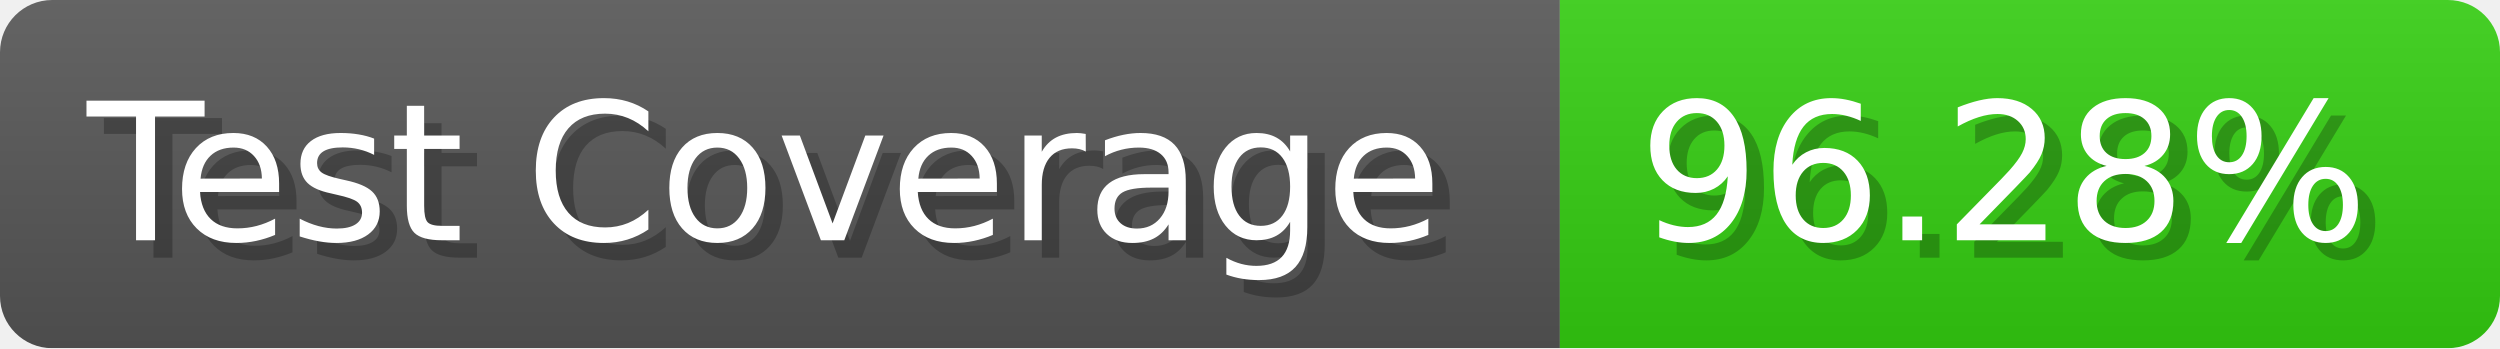
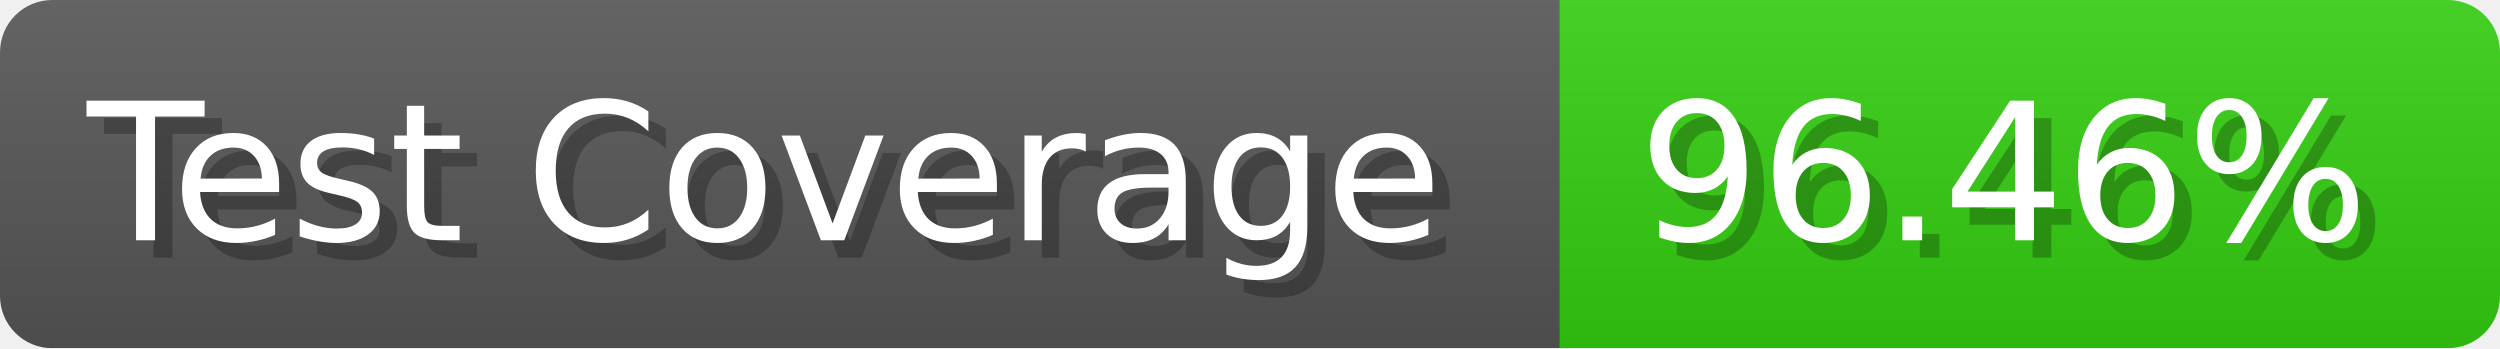
- <svg xmlns="http://www.w3.org/2000/svg" width="143.6" height="20" viewBox="0 0 1436 200" role="img" aria-label="Test Coverage: 96.28%">
+ <svg xmlns="http://www.w3.org/2000/svg" width="143.6" height="20" viewBox="0 0 1436 200" role="img" aria-label="Test Coverage: 96.46%">
  <linearGradient id="a" x2="0" y2="100%">
    <stop offset="0" stop-opacity=".1" stop-color="#EEE" />
    <stop offset="1" stop-opacity=".1" />
  </linearGradient>
  <mask id="m">
    <rect width="1436" height="200" rx="30" fill="#FFF" />
  </mask>
  <g mask="url(#m)">
    <rect width="896" height="200" fill="#555" />
    <rect width="540" height="200" fill="#3C1" x="896" />
    <rect width="1436" height="200" fill="url(#a)" />
  </g>
  <g aria-hidden="true" fill="#fff" text-anchor="start" font-family="Verdana,DejaVu Sans,sans-serif" font-size="110">
    <text x="60" y="148" textLength="796" fill="#000" opacity="0.25">Test Coverage</text>
    <text x="50" y="138" textLength="796">Test Coverage</text>
-     <text x="951" y="148" textLength="440" fill="#000" opacity="0.25">96.28%</text>
-     <text x="941" y="138" textLength="440">96.28%</text>
+     <text x="951" y="148" textLength="440" fill="#000" opacity="0.25">96.46%</text>
+     <text x="941" y="138" textLength="440">96.46%</text>
  </g>
</svg>
